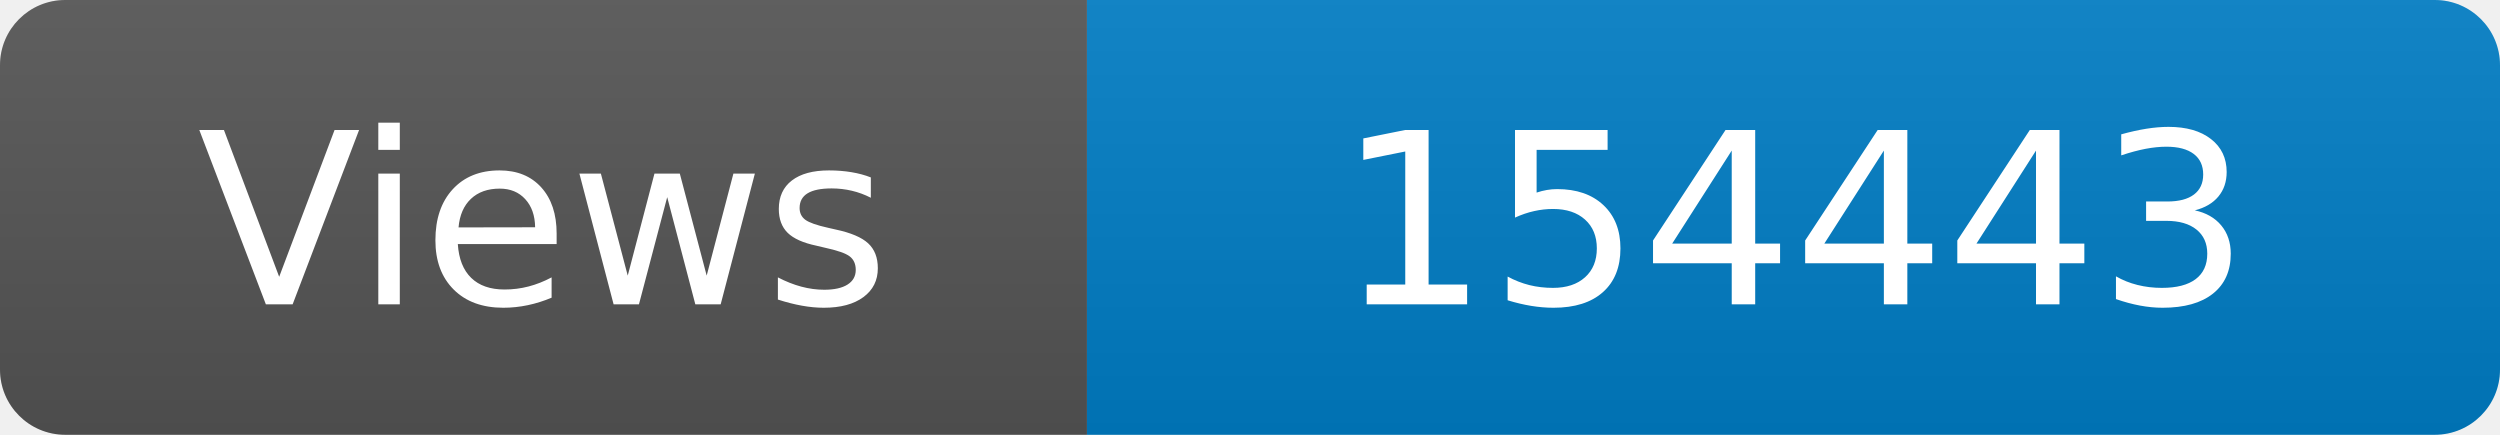
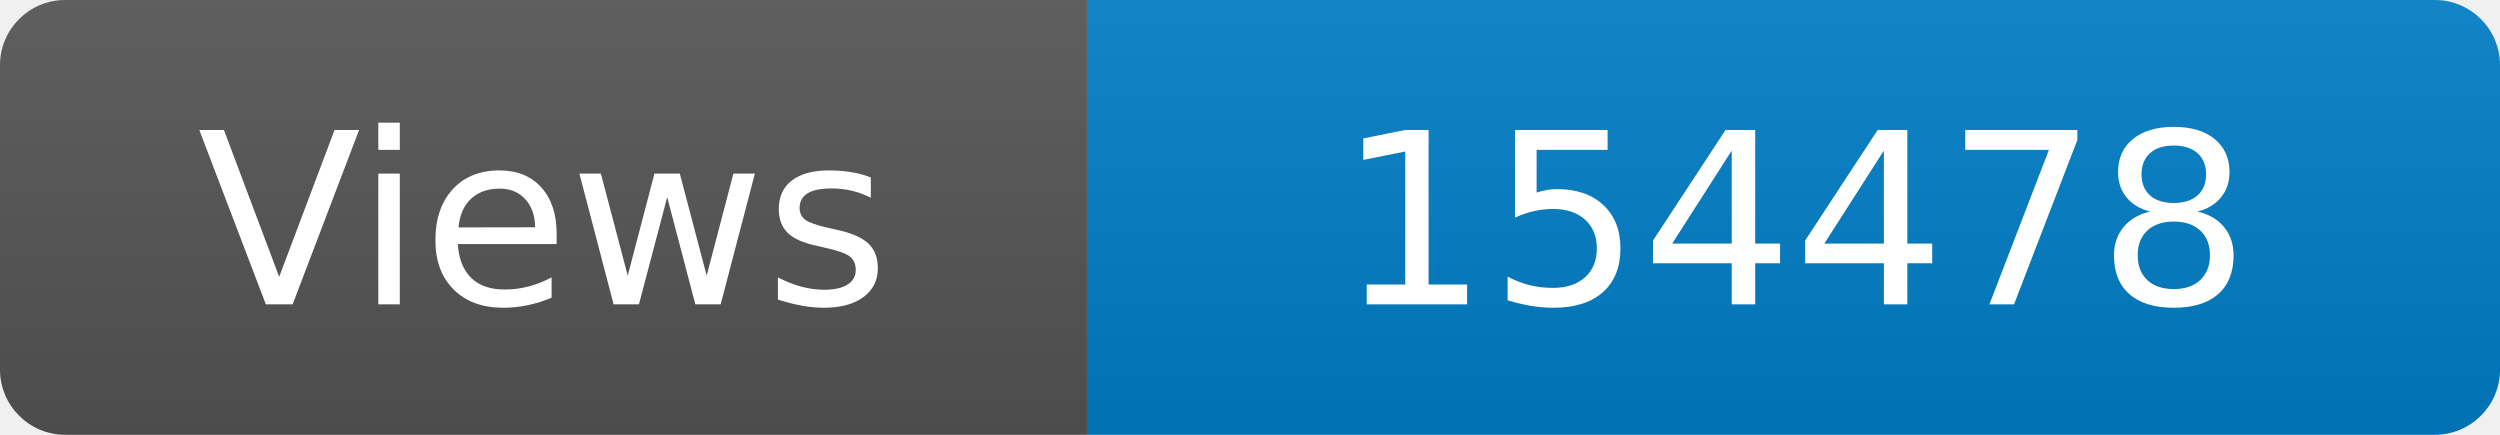
<svg xmlns="http://www.w3.org/2000/svg" width="115" height="20" role="img" aria-label="Maintained?: yes">
  <linearGradient id="s" x2="0" y2="100%">
    <stop offset="0" stop-color="#bbb" stop-opacity=".1" />
    <stop offset="1" stop-opacity=".1" />
  </linearGradient>
  <clipPath id="r">
    <rect width="115" height="20" rx="3" fill="#fff" />
  </clipPath>
  <g clip-path="url(#r)">
    <rect width="50" height="20" fill="#555" />
    <rect x="50" width="160" height="20" fill="#007ec6" />
    <rect width="115" height="20" fill="url(#s)" />
  </g>
  <g fill="#fff" text-anchor="middle" font-family="Verdana,Geneva,DejaVu Sans,sans-serif" font-size="110">
    <text x="250" y="140" transform="scale(.1)" fill="#fff">Views</text>
-     <text x="825" y="140" transform="scale(.1)" fill="#fff">154443</text>
+     <text x="825" y="140" transform="scale(.1)" fill="#fff">154478</text>
  </g>
</svg>
